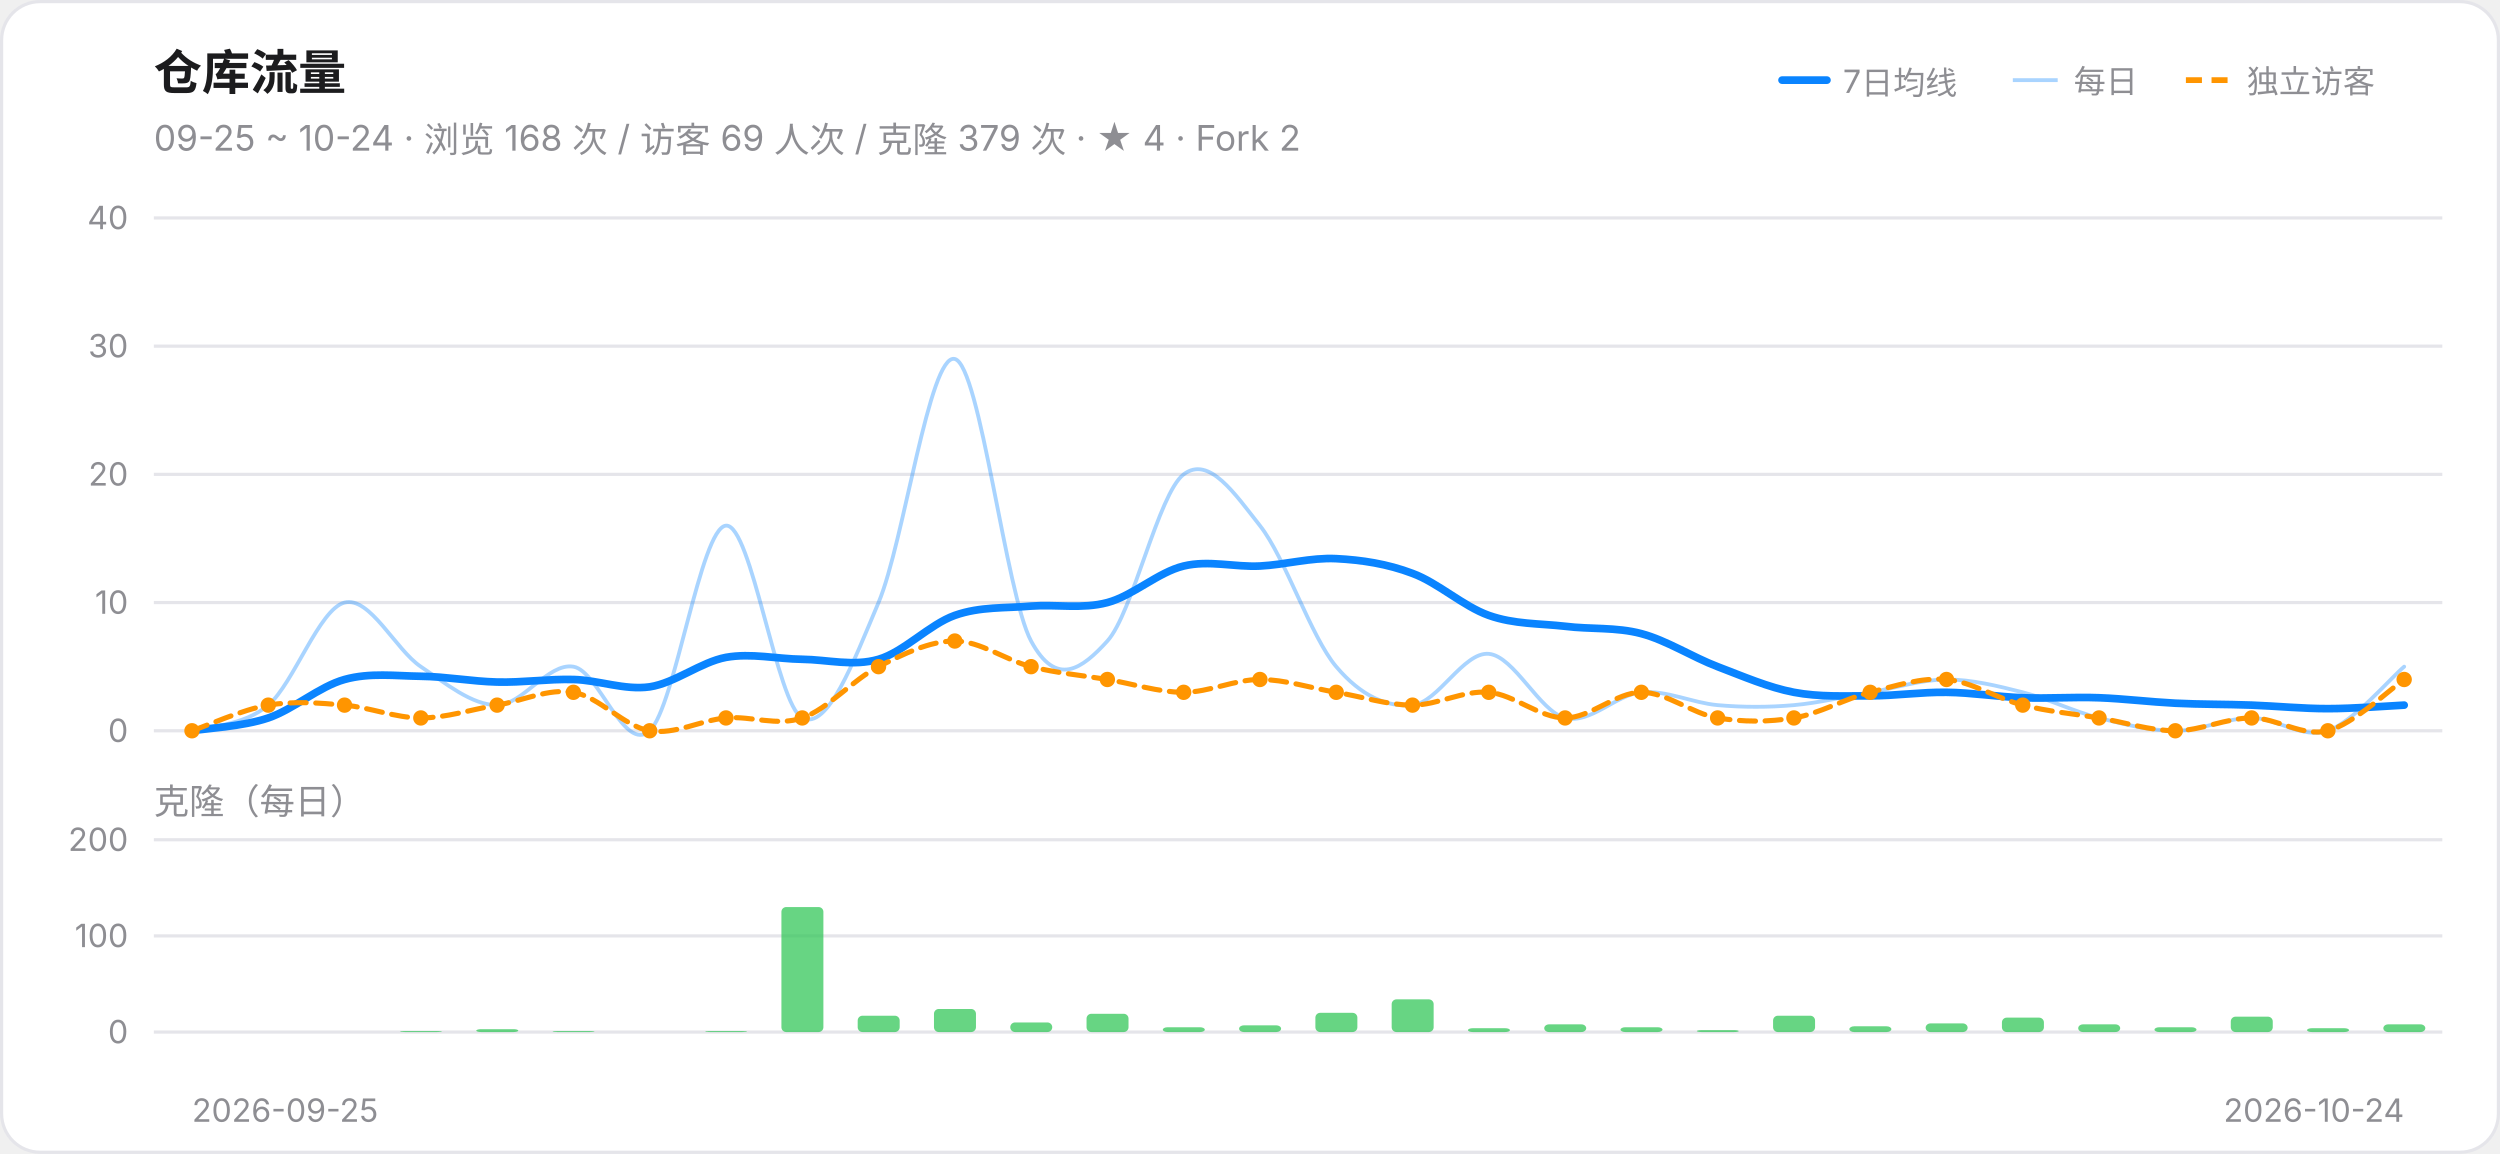
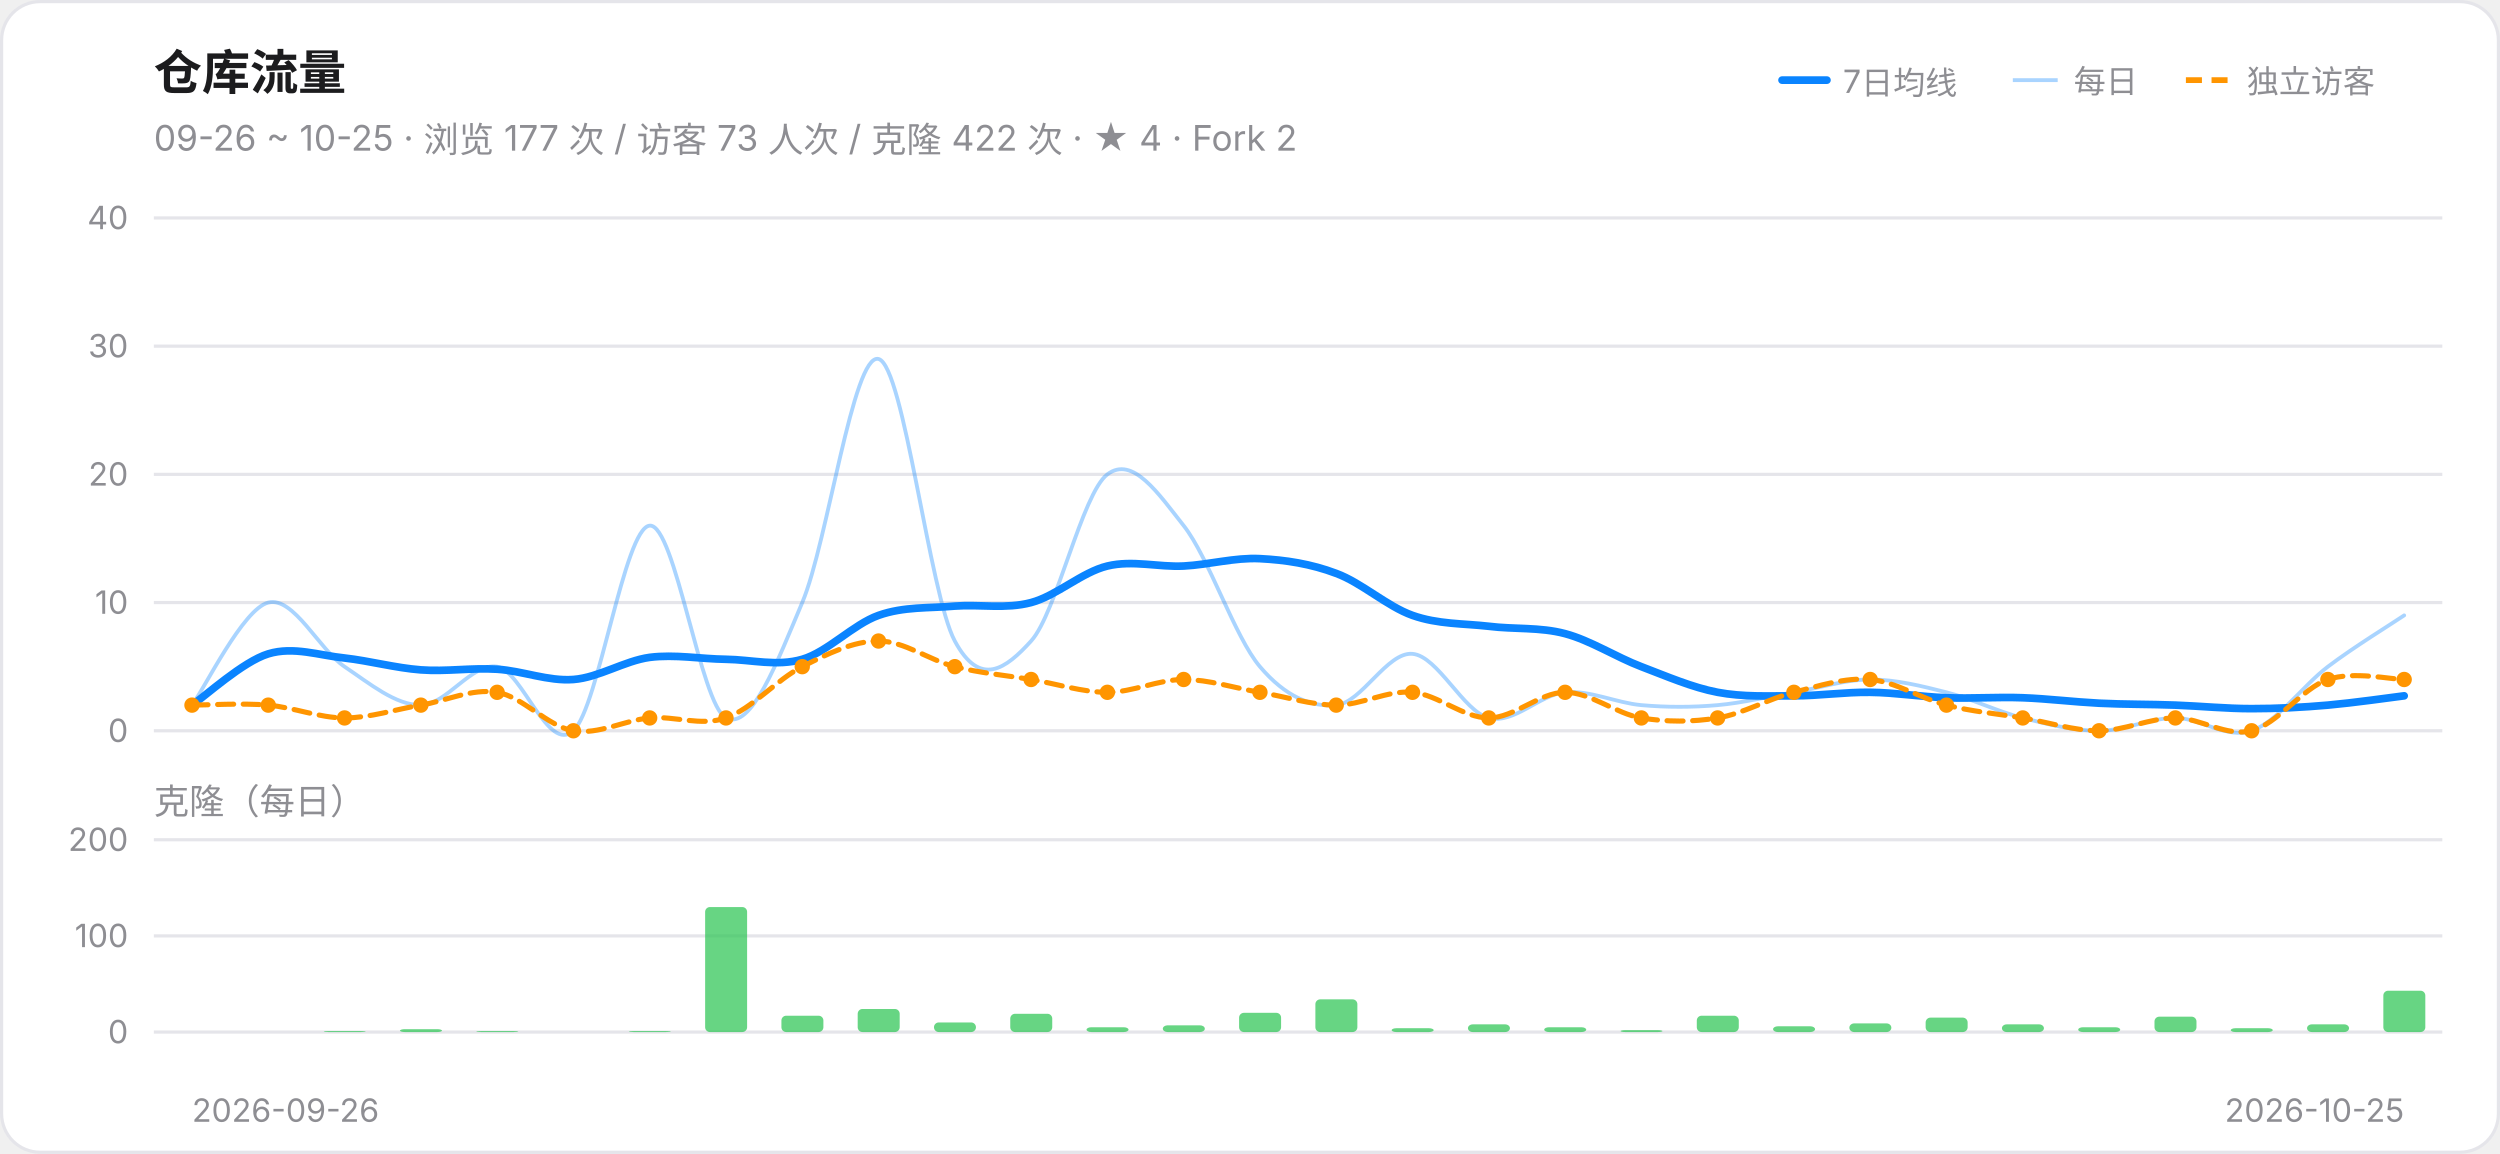
<svg xmlns="http://www.w3.org/2000/svg" width="780" height="360" viewBox="0 0 780 360" role="img" aria-label="仓库流量趋势">
  <style>@media (prefers-color-scheme:dark){.card{fill:#161618;stroke:#303034}.ink{fill:#F2F2F7}.muted{fill:#98989F}.grid{stroke:#303034}}</style>
  <rect class="card" x="0.5" y="0.5" width="779" height="359" rx="12" fill="#FFFFFF" stroke="#E5E5EA" />
  <text class="ink" x="48" y="28" font-size="15" font-weight="600" font-family="-apple-system,Segoe UI,PingFang SC,Microsoft YaHei,sans-serif" fill="#1C1C1E">仓库流量</text>
-   <text class="muted" x="48" y="47" font-size="11" font-family="-apple-system,Segoe UI,PingFang SC,Microsoft YaHei,sans-serif" fill="#8E8E93">09-25 ~ 10-24 · 浏览 168 次 / 访客 69 人次 / 克隆 379 次 · ★ 4 · Fork 2</text>
+   <text class="muted" x="48" y="47" font-size="11" font-family="-apple-system,Segoe UI,PingFang SC,Microsoft YaHei,sans-serif" fill="#8E8E93">09-26 ~ 10-25 · 浏览 177 次 / 访客 73 人次 / 克隆 422 次 · ★ 4 · Fork 2</text>
  <line x1="556" y1="25" x2="570" y2="25" stroke="#0A84FF" stroke-width="2.4" stroke-linecap="round" />
  <text class="muted" x="575" y="29" font-size="10" font-family="-apple-system,Segoe UI,PingFang SC,Microsoft YaHei,sans-serif" fill="#8E8E93">7日均线</text>
  <line x1="628" y1="25" x2="642" y2="25" stroke="#0A84FF" stroke-width="1.2" opacity="0.35" />
  <text class="muted" x="647" y="29" font-size="10" font-family="-apple-system,Segoe UI,PingFang SC,Microsoft YaHei,sans-serif" fill="#8E8E93">每日</text>
  <line x1="682" y1="25" x2="696" y2="25" stroke="#FF9500" stroke-width="1.8" stroke-dasharray="5 3" />
  <text class="muted" x="701" y="29" font-size="10" font-family="-apple-system,Segoe UI,PingFang SC,Microsoft YaHei,sans-serif" fill="#8E8E93">独立访客</text>
  <line class="grid" x1="48" y1="228.0" x2="762" y2="228.0" stroke="#E5E5EA" stroke-width="1" />
  <text class="muted" x="40" y="231.5" font-size="10" text-anchor="end" font-family="-apple-system,Segoe UI,PingFang SC,Microsoft YaHei,sans-serif" fill="#8E8E93">0</text>
  <line class="grid" x1="48" y1="188.0" x2="762" y2="188.0" stroke="#E5E5EA" stroke-width="1" />
  <text class="muted" x="40" y="191.5" font-size="10" text-anchor="end" font-family="-apple-system,Segoe UI,PingFang SC,Microsoft YaHei,sans-serif" fill="#8E8E93">10</text>
  <line class="grid" x1="48" y1="148.0" x2="762" y2="148.0" stroke="#E5E5EA" stroke-width="1" />
  <text class="muted" x="40" y="151.5" font-size="10" text-anchor="end" font-family="-apple-system,Segoe UI,PingFang SC,Microsoft YaHei,sans-serif" fill="#8E8E93">20</text>
  <line class="grid" x1="48" y1="108.0" x2="762" y2="108.0" stroke="#E5E5EA" stroke-width="1" />
  <text class="muted" x="40" y="111.5" font-size="10" text-anchor="end" font-family="-apple-system,Segoe UI,PingFang SC,Microsoft YaHei,sans-serif" fill="#8E8E93">30</text>
  <line class="grid" x1="48" y1="68.0" x2="762" y2="68.0" stroke="#E5E5EA" stroke-width="1" />
  <text class="muted" x="40" y="71.5" font-size="10" text-anchor="end" font-family="-apple-system,Segoe UI,PingFang SC,Microsoft YaHei,sans-serif" fill="#8E8E93">40</text>
-   <path d="M 59.9,228.0 C 63.9,226.7 75.8,226.7 83.7,220.0 C 91.6,213.3 99.6,190.0 107.5,188.0 C 115.4,186.0 123.4,202.7 131.3,208.0 C 139.2,213.3 147.2,220.0 155.1,220.0 C 163.0,220.0 171.0,206.7 178.9,208.0 C 186.8,209.3 194.8,235.3 202.7,228.0 C 210.6,220.7 218.6,164.7 226.5,164.0 C 234.4,163.3 242.4,220.0 250.3,224.0 C 258.2,228.0 266.2,206.7 274.1,188.0 C 282.0,169.3 290.0,110.0 297.9,112.0 C 305.8,114.0 313.8,185.3 321.7,200.0 C 329.6,214.7 337.6,208.7 345.5,200.0 C 353.4,191.3 361.4,154.0 369.3,148.0 C 377.2,142.0 385.2,154.0 393.1,164.0 C 401.0,174.0 409.0,198.7 416.9,208.0 C 424.8,217.3 432.8,220.7 440.7,220.0 C 448.6,219.3 456.6,203.3 464.5,204.0 C 472.4,204.7 480.4,222.0 488.3,224.0 C 496.2,226.0 504.2,216.7 512.1,216.0 C 520.0,215.3 528.0,219.3 535.9,220.0 C 543.8,220.7 551.8,220.7 559.7,220.0 C 567.6,219.3 575.6,217.3 583.5,216.0 C 591.4,214.7 599.4,212.0 607.3,212.0 C 615.2,212.0 623.2,214.0 631.1,216.0 C 639.0,218.0 647.0,222.0 654.9,224.0 C 662.8,226.0 670.8,228.0 678.7,228.0 C 686.6,228.0 694.6,224.0 702.5,224.0 C 710.4,224.0 718.4,230.7 726.3,228.0 C 734.2,225.3 746.1,211.3 750.1,208.0" fill="none" stroke="#0A84FF" stroke-width="1.2" opacity="0.35" stroke-linecap="round" />
-   <path d="M 59.9,228.0 C 63.9,227.3 75.8,226.7 83.7,224.0 C 91.6,221.3 99.6,214.2 107.5,212.0 C 115.4,209.8 123.4,210.9 131.3,211.0 C 139.2,211.1 147.2,212.6 155.1,212.8 C 163.0,213.0 171.0,211.8 178.9,212.0 C 186.8,212.2 194.8,215.4 202.7,214.3 C 210.6,213.1 218.6,206.6 226.5,205.1 C 234.4,203.7 242.4,205.6 250.3,205.7 C 258.2,205.8 266.2,208.0 274.1,205.7 C 282.0,203.4 290.0,194.8 297.9,192.0 C 305.8,189.2 313.8,189.8 321.7,189.1 C 329.6,188.5 337.6,190.1 345.5,188.0 C 353.4,185.9 361.4,178.5 369.3,176.6 C 377.2,174.7 385.2,177.0 393.1,176.6 C 401.0,176.2 409.0,173.9 416.9,174.3 C 424.8,174.7 432.8,175.9 440.7,178.9 C 448.6,181.8 456.6,189.2 464.5,192.0 C 472.4,194.8 480.4,194.5 488.3,195.4 C 496.2,196.4 504.2,195.6 512.1,197.7 C 520.0,199.8 528.0,205.0 535.9,208.0 C 543.8,211.0 551.8,214.5 559.7,216.0 C 567.6,217.5 575.6,217.1 583.5,217.1 C 591.4,217.1 599.4,215.9 607.3,216.0 C 615.2,216.1 623.2,217.4 631.1,217.7 C 639.0,218.0 647.0,217.4 654.9,217.7 C 662.8,218.0 670.8,219.0 678.7,219.4 C 686.6,219.8 694.6,219.7 702.5,220.0 C 710.4,220.3 718.4,221.1 726.3,221.1 C 734.2,221.1 746.1,220.2 750.1,220.0" fill="none" stroke="#0A84FF" stroke-width="2.4" stroke-linecap="round" />
-   <path d="M 59.9,228.0 C 63.9,226.7 75.8,221.3 83.7,220.0 C 91.6,218.7 99.6,219.3 107.5,220.0 C 115.4,220.7 123.4,224.0 131.3,224.0 C 139.2,224.0 147.2,221.3 155.1,220.0 C 163.0,218.7 171.0,214.7 178.9,216.0 C 186.8,217.3 194.8,226.7 202.7,228.0 C 210.6,229.3 218.6,224.7 226.5,224.0 C 234.4,223.3 242.4,226.7 250.3,224.0 C 258.2,221.3 266.2,212.0 274.1,208.0 C 282.0,204.0 290.0,200.0 297.9,200.0 C 305.8,200.0 313.8,206.0 321.7,208.0 C 329.6,210.0 337.6,210.7 345.5,212.0 C 353.4,213.3 361.4,216.0 369.3,216.0 C 377.2,216.0 385.2,212.0 393.1,212.0 C 401.0,212.0 409.0,214.7 416.9,216.0 C 424.8,217.3 432.8,220.0 440.7,220.0 C 448.6,220.0 456.6,215.3 464.5,216.0 C 472.4,216.7 480.4,224.0 488.3,224.0 C 496.2,224.0 504.2,216.0 512.1,216.0 C 520.0,216.0 528.0,222.7 535.9,224.0 C 543.8,225.3 551.8,225.3 559.7,224.0 C 567.6,222.7 575.6,218.0 583.5,216.0 C 591.4,214.0 599.4,211.3 607.3,212.0 C 615.2,212.7 623.2,218.0 631.1,220.0 C 639.0,222.0 647.0,222.7 654.9,224.0 C 662.8,225.3 670.8,228.0 678.7,228.0 C 686.6,228.0 694.6,224.0 702.5,224.0 C 710.4,224.0 718.4,230.0 726.3,228.0 C 734.2,226.0 746.1,214.7 750.1,212.0" fill="none" stroke="#FF9500" stroke-width="1.6" stroke-linecap="round" stroke-dasharray="5 3" />
-   <circle cx="59.9" cy="228.0" r="2.4" fill="#FF9500" />
+   <path d="M 59.9,220.0 C 63.9,214.7 75.8,190.0 83.7,188.0 C 91.6,186.0 99.6,202.7 107.5,208.0 C 115.4,213.3 123.4,220.0 131.3,220.0 C 139.2,220.0 147.2,206.7 155.1,208.0 C 163.0,209.3 171.0,235.3 178.9,228.0 C 186.8,220.7 194.8,164.7 202.7,164.0 C 210.6,163.3 218.6,220.0 226.5,224.0 C 234.4,228.0 242.4,206.7 250.3,188.0 C 258.2,169.3 266.2,110.0 274.1,112.0 C 282.0,114.0 290.0,185.3 297.9,200.0 C 305.8,214.7 313.8,208.7 321.7,200.0 C 329.6,191.3 337.6,154.0 345.5,148.0 C 353.4,142.0 361.4,154.0 369.3,164.0 C 377.2,174.0 385.2,198.7 393.1,208.0 C 401.0,217.3 409.0,220.7 416.9,220.0 C 424.8,219.3 432.8,203.3 440.7,204.0 C 448.6,204.7 456.6,222.0 464.5,224.0 C 472.4,226.0 480.4,216.7 488.3,216.0 C 496.2,215.3 504.2,219.3 512.1,220.0 C 520.0,220.7 528.0,220.7 535.9,220.0 C 543.8,219.3 551.8,217.3 559.7,216.0 C 567.6,214.7 575.6,212.0 583.5,212.0 C 591.4,212.0 599.4,214.0 607.3,216.0 C 615.2,218.0 623.2,222.0 631.1,224.0 C 639.0,226.0 647.0,228.0 654.9,228.0 C 662.8,228.0 670.8,224.0 678.7,224.0 C 686.6,224.0 694.6,230.7 702.5,228.0 C 710.4,225.3 718.4,214.0 726.3,208.0 C 734.2,202.0 746.1,194.7 750.1,192.0" fill="none" stroke="#0A84FF" stroke-width="1.2" opacity="0.35" stroke-linecap="round" />
+   <path d="M 59.9,220.0 C 63.9,217.3 75.8,206.4 83.7,204.0 C 91.6,201.6 99.6,204.5 107.5,205.3 C 115.4,206.2 123.4,208.4 131.3,209.0 C 139.2,209.6 147.2,208.3 155.1,208.8 C 163.0,209.3 171.0,212.6 178.9,212.0 C 186.8,211.4 194.8,206.2 202.7,205.1 C 210.6,204.1 218.6,205.6 226.5,205.7 C 234.4,205.8 242.4,208.0 250.3,205.7 C 258.2,203.4 266.2,194.8 274.1,192.0 C 282.0,189.2 290.0,189.8 297.9,189.1 C 305.8,188.5 313.8,190.1 321.7,188.0 C 329.6,185.9 337.6,178.5 345.5,176.6 C 353.4,174.7 361.4,177.0 369.3,176.6 C 377.2,176.2 385.2,173.9 393.1,174.3 C 401.0,174.7 409.0,175.9 416.9,178.9 C 424.8,181.8 432.8,189.2 440.7,192.0 C 448.6,194.8 456.6,194.5 464.5,195.4 C 472.4,196.4 480.4,195.6 488.3,197.7 C 496.2,199.8 504.2,205.0 512.1,208.0 C 520.0,211.0 528.0,214.5 535.9,216.0 C 543.8,217.5 551.8,217.1 559.7,217.1 C 567.6,217.1 575.6,215.9 583.5,216.0 C 591.4,216.1 599.4,217.4 607.3,217.7 C 615.2,218.0 623.2,217.4 631.1,217.7 C 639.0,218.0 647.0,219.0 654.9,219.4 C 662.8,219.8 670.8,219.7 678.7,220.0 C 686.6,220.3 694.6,221.1 702.5,221.1 C 710.4,221.1 718.4,220.7 726.3,220.0 C 734.2,219.3 746.1,217.6 750.1,217.1" fill="none" stroke="#0A84FF" stroke-width="2.4" stroke-linecap="round" />
+   <path d="M 59.9,220.0 C 63.9,220.0 75.8,219.3 83.7,220.0 C 91.6,220.7 99.6,224.0 107.5,224.0 C 115.4,224.0 123.4,221.3 131.3,220.0 C 139.2,218.7 147.2,214.7 155.1,216.0 C 163.0,217.3 171.0,226.7 178.9,228.0 C 186.8,229.3 194.8,224.7 202.7,224.0 C 210.6,223.3 218.6,226.7 226.5,224.0 C 234.4,221.3 242.4,212.0 250.3,208.0 C 258.2,204.0 266.2,200.0 274.1,200.0 C 282.0,200.0 290.0,206.0 297.9,208.0 C 305.8,210.0 313.8,210.7 321.7,212.0 C 329.6,213.3 337.6,216.0 345.5,216.0 C 353.4,216.0 361.4,212.0 369.3,212.0 C 377.2,212.0 385.2,214.7 393.1,216.0 C 401.0,217.3 409.0,220.0 416.9,220.0 C 424.8,220.0 432.8,215.3 440.7,216.0 C 448.6,216.7 456.6,224.0 464.5,224.0 C 472.4,224.0 480.4,216.0 488.3,216.0 C 496.2,216.0 504.2,222.7 512.1,224.0 C 520.0,225.3 528.0,225.3 535.9,224.0 C 543.8,222.7 551.8,218.0 559.7,216.0 C 567.6,214.0 575.6,211.3 583.5,212.0 C 591.4,212.7 599.4,218.0 607.3,220.0 C 615.2,222.0 623.2,222.7 631.1,224.0 C 639.0,225.3 647.0,228.0 654.9,228.0 C 662.8,228.0 670.8,224.0 678.7,224.0 C 686.6,224.0 694.6,230.0 702.5,228.0 C 710.4,226.0 718.4,214.7 726.3,212.0 C 734.2,209.3 746.1,212.0 750.1,212.0" fill="none" stroke="#FF9500" stroke-width="1.6" stroke-linecap="round" stroke-dasharray="5 3" />
+   <circle cx="59.9" cy="220.0" r="2.4" fill="#FF9500" />
  <circle cx="83.7" cy="220.0" r="2.4" fill="#FF9500" />
-   <circle cx="107.5" cy="220.0" r="2.4" fill="#FF9500" />
-   <circle cx="131.3" cy="224.0" r="2.4" fill="#FF9500" />
-   <circle cx="155.1" cy="220.0" r="2.4" fill="#FF9500" />
-   <circle cx="178.9" cy="216.0" r="2.4" fill="#FF9500" />
-   <circle cx="202.7" cy="228.0" r="2.4" fill="#FF9500" />
+   <circle cx="107.5" cy="224.0" r="2.4" fill="#FF9500" />
+   <circle cx="131.3" cy="220.0" r="2.4" fill="#FF9500" />
+   <circle cx="155.1" cy="216.0" r="2.4" fill="#FF9500" />
+   <circle cx="178.9" cy="228.0" r="2.4" fill="#FF9500" />
+   <circle cx="202.7" cy="224.0" r="2.4" fill="#FF9500" />
  <circle cx="226.5" cy="224.0" r="2.4" fill="#FF9500" />
-   <circle cx="250.3" cy="224.0" r="2.4" fill="#FF9500" />
-   <circle cx="274.1" cy="208.0" r="2.4" fill="#FF9500" />
-   <circle cx="297.9" cy="200.0" r="2.4" fill="#FF9500" />
-   <circle cx="321.7" cy="208.0" r="2.4" fill="#FF9500" />
-   <circle cx="345.5" cy="212.0" r="2.4" fill="#FF9500" />
-   <circle cx="369.3" cy="216.0" r="2.4" fill="#FF9500" />
-   <circle cx="393.1" cy="212.0" r="2.4" fill="#FF9500" />
-   <circle cx="416.9" cy="216.0" r="2.4" fill="#FF9500" />
-   <circle cx="440.7" cy="220.0" r="2.4" fill="#FF9500" />
-   <circle cx="464.5" cy="216.0" r="2.4" fill="#FF9500" />
-   <circle cx="488.3" cy="224.0" r="2.4" fill="#FF9500" />
-   <circle cx="512.1" cy="216.0" r="2.4" fill="#FF9500" />
+   <circle cx="250.3" cy="208.0" r="2.4" fill="#FF9500" />
+   <circle cx="274.1" cy="200.0" r="2.4" fill="#FF9500" />
+   <circle cx="297.9" cy="208.0" r="2.4" fill="#FF9500" />
+   <circle cx="321.7" cy="212.0" r="2.4" fill="#FF9500" />
+   <circle cx="345.5" cy="216.0" r="2.4" fill="#FF9500" />
+   <circle cx="369.3" cy="212.0" r="2.4" fill="#FF9500" />
+   <circle cx="393.1" cy="216.0" r="2.4" fill="#FF9500" />
+   <circle cx="416.9" cy="220.0" r="2.4" fill="#FF9500" />
+   <circle cx="440.7" cy="216.0" r="2.4" fill="#FF9500" />
+   <circle cx="464.5" cy="224.0" r="2.4" fill="#FF9500" />
+   <circle cx="488.3" cy="216.0" r="2.4" fill="#FF9500" />
+   <circle cx="512.1" cy="224.0" r="2.4" fill="#FF9500" />
  <circle cx="535.9" cy="224.0" r="2.4" fill="#FF9500" />
-   <circle cx="559.7" cy="224.0" r="2.4" fill="#FF9500" />
-   <circle cx="583.5" cy="216.0" r="2.4" fill="#FF9500" />
-   <circle cx="607.3" cy="212.0" r="2.4" fill="#FF9500" />
-   <circle cx="631.1" cy="220.0" r="2.4" fill="#FF9500" />
-   <circle cx="654.9" cy="224.0" r="2.4" fill="#FF9500" />
-   <circle cx="678.7" cy="228.0" r="2.4" fill="#FF9500" />
-   <circle cx="702.5" cy="224.0" r="2.4" fill="#FF9500" />
-   <circle cx="726.3" cy="228.0" r="2.4" fill="#FF9500" />
+   <circle cx="559.7" cy="216.0" r="2.4" fill="#FF9500" />
+   <circle cx="583.5" cy="212.0" r="2.4" fill="#FF9500" />
+   <circle cx="607.3" cy="220.0" r="2.4" fill="#FF9500" />
+   <circle cx="631.1" cy="224.0" r="2.4" fill="#FF9500" />
+   <circle cx="654.9" cy="228.0" r="2.4" fill="#FF9500" />
+   <circle cx="678.7" cy="224.0" r="2.4" fill="#FF9500" />
+   <circle cx="702.5" cy="228.0" r="2.4" fill="#FF9500" />
+   <circle cx="726.3" cy="212.0" r="2.4" fill="#FF9500" />
  <circle cx="750.1" cy="212.0" r="2.4" fill="#FF9500" />
  <text class="muted" x="48" y="254" font-size="11" font-family="-apple-system,Segoe UI,PingFang SC,Microsoft YaHei,sans-serif" fill="#8E8E93">克隆（每日）</text>
  <line class="grid" x1="48" y1="322.0" x2="762" y2="322.0" stroke="#E5E5EA" stroke-width="1" />
  <text class="muted" x="40" y="325.5" font-size="10" text-anchor="end" font-family="-apple-system,Segoe UI,PingFang SC,Microsoft YaHei,sans-serif" fill="#8E8E93">0</text>
  <line class="grid" x1="48" y1="292.0" x2="762" y2="292.0" stroke="#E5E5EA" stroke-width="1" />
  <text class="muted" x="40" y="295.5" font-size="10" text-anchor="end" font-family="-apple-system,Segoe UI,PingFang SC,Microsoft YaHei,sans-serif" fill="#8E8E93">100</text>
  <line class="grid" x1="48" y1="262.0" x2="762" y2="262.0" stroke="#E5E5EA" stroke-width="1" />
  <text class="muted" x="40" y="265.5" font-size="10" text-anchor="end" font-family="-apple-system,Segoe UI,PingFang SC,Microsoft YaHei,sans-serif" fill="#8E8E93">200</text>
-   <rect x="124.8" y="321.7" width="13.1" height="0.3" rx="1.5" fill="#34C759" fill-opacity="0.75" />
-   <rect x="148.6" y="321.1" width="13.1" height="0.9" rx="1.5" fill="#34C759" fill-opacity="0.75" />
-   <rect x="172.4" y="321.7" width="13.1" height="0.3" rx="1.5" fill="#34C759" fill-opacity="0.75" />
-   <rect x="220.0" y="321.7" width="13.1" height="0.3" rx="1.5" fill="#34C759" fill-opacity="0.75" />
-   <rect x="243.8" y="283.0" width="13.1" height="39.0" rx="1.5" fill="#34C759" fill-opacity="0.75" />
-   <rect x="267.6" y="316.9" width="13.1" height="5.1" rx="1.5" fill="#34C759" fill-opacity="0.75" />
-   <rect x="291.4" y="314.8" width="13.1" height="7.2" rx="1.5" fill="#34C759" fill-opacity="0.75" />
-   <rect x="315.2" y="319.0" width="13.1" height="3.0" rx="1.5" fill="#34C759" fill-opacity="0.75" />
-   <rect x="339.0" y="316.3" width="13.1" height="5.7" rx="1.5" fill="#34C759" fill-opacity="0.75" />
-   <rect x="362.8" y="320.5" width="13.1" height="1.5" rx="1.5" fill="#34C759" fill-opacity="0.75" />
-   <rect x="386.6" y="319.9" width="13.1" height="2.1" rx="1.5" fill="#34C759" fill-opacity="0.75" />
-   <rect x="410.4" y="316.0" width="13.1" height="6.0" rx="1.5" fill="#34C759" fill-opacity="0.75" />
-   <rect x="434.2" y="311.8" width="13.1" height="10.2" rx="1.5" fill="#34C759" fill-opacity="0.75" />
-   <rect x="458.0" y="320.8" width="13.1" height="1.2" rx="1.5" fill="#34C759" fill-opacity="0.75" />
-   <rect x="481.8" y="319.6" width="13.1" height="2.4" rx="1.5" fill="#34C759" fill-opacity="0.75" />
-   <rect x="505.6" y="320.5" width="13.1" height="1.5" rx="1.5" fill="#34C759" fill-opacity="0.75" />
-   <rect x="529.4" y="321.4" width="13.1" height="0.6" rx="1.5" fill="#34C759" fill-opacity="0.75" />
-   <rect x="553.2" y="316.9" width="13.1" height="5.1" rx="1.5" fill="#34C759" fill-opacity="0.75" />
-   <rect x="577.0" y="320.2" width="13.1" height="1.8" rx="1.5" fill="#34C759" fill-opacity="0.75" />
-   <rect x="600.8" y="319.3" width="13.1" height="2.7" rx="1.5" fill="#34C759" fill-opacity="0.75" />
-   <rect x="624.6" y="317.5" width="13.1" height="4.5" rx="1.5" fill="#34C759" fill-opacity="0.75" />
-   <rect x="648.4" y="319.6" width="13.1" height="2.4" rx="1.5" fill="#34C759" fill-opacity="0.75" />
-   <rect x="672.2" y="320.5" width="13.1" height="1.5" rx="1.5" fill="#34C759" fill-opacity="0.75" />
-   <rect x="696.0" y="317.2" width="13.1" height="4.8" rx="1.5" fill="#34C759" fill-opacity="0.75" />
-   <rect x="719.8" y="320.8" width="13.1" height="1.2" rx="1.5" fill="#34C759" fill-opacity="0.75" />
-   <rect x="743.6" y="319.6" width="13.1" height="2.4" rx="1.5" fill="#34C759" fill-opacity="0.75" />
-   <text class="muted" x="59.9" y="350" font-size="10" text-anchor="start" font-family="-apple-system,Segoe UI,PingFang SC,Microsoft YaHei,sans-serif" fill="#8E8E93">2026-09-25</text>
-   <text class="muted" x="750.1" y="350" font-size="10" text-anchor="end" font-family="-apple-system,Segoe UI,PingFang SC,Microsoft YaHei,sans-serif" fill="#8E8E93">2026-10-24</text>
+   <rect x="101.0" y="321.7" width="13.1" height="0.3" rx="1.5" fill="#34C759" fill-opacity="0.75" />
+   <rect x="124.8" y="321.1" width="13.1" height="0.9" rx="1.5" fill="#34C759" fill-opacity="0.75" />
+   <rect x="148.6" y="321.7" width="13.1" height="0.3" rx="1.5" fill="#34C759" fill-opacity="0.75" />
+   <rect x="196.2" y="321.7" width="13.1" height="0.3" rx="1.5" fill="#34C759" fill-opacity="0.75" />
+   <rect x="220.0" y="283.0" width="13.1" height="39.0" rx="1.5" fill="#34C759" fill-opacity="0.75" />
+   <rect x="243.8" y="316.9" width="13.1" height="5.1" rx="1.5" fill="#34C759" fill-opacity="0.75" />
+   <rect x="267.6" y="314.8" width="13.1" height="7.2" rx="1.5" fill="#34C759" fill-opacity="0.75" />
+   <rect x="291.4" y="319.0" width="13.1" height="3.0" rx="1.5" fill="#34C759" fill-opacity="0.75" />
+   <rect x="315.2" y="316.3" width="13.1" height="5.7" rx="1.5" fill="#34C759" fill-opacity="0.75" />
+   <rect x="339.0" y="320.5" width="13.1" height="1.5" rx="1.5" fill="#34C759" fill-opacity="0.75" />
+   <rect x="362.8" y="319.9" width="13.1" height="2.1" rx="1.5" fill="#34C759" fill-opacity="0.75" />
+   <rect x="386.6" y="316.0" width="13.1" height="6.0" rx="1.5" fill="#34C759" fill-opacity="0.75" />
+   <rect x="410.4" y="311.8" width="13.1" height="10.2" rx="1.5" fill="#34C759" fill-opacity="0.75" />
+   <rect x="434.2" y="320.8" width="13.1" height="1.2" rx="1.5" fill="#34C759" fill-opacity="0.75" />
+   <rect x="458.0" y="319.6" width="13.1" height="2.4" rx="1.5" fill="#34C759" fill-opacity="0.75" />
+   <rect x="481.8" y="320.5" width="13.1" height="1.5" rx="1.5" fill="#34C759" fill-opacity="0.75" />
+   <rect x="505.6" y="321.4" width="13.1" height="0.6" rx="1.5" fill="#34C759" fill-opacity="0.75" />
+   <rect x="529.4" y="316.9" width="13.1" height="5.1" rx="1.5" fill="#34C759" fill-opacity="0.75" />
+   <rect x="553.2" y="320.2" width="13.1" height="1.8" rx="1.5" fill="#34C759" fill-opacity="0.75" />
+   <rect x="577.0" y="319.3" width="13.1" height="2.7" rx="1.5" fill="#34C759" fill-opacity="0.75" />
+   <rect x="600.8" y="317.5" width="13.1" height="4.5" rx="1.5" fill="#34C759" fill-opacity="0.75" />
+   <rect x="624.6" y="319.6" width="13.1" height="2.4" rx="1.5" fill="#34C759" fill-opacity="0.75" />
+   <rect x="648.4" y="320.5" width="13.1" height="1.5" rx="1.5" fill="#34C759" fill-opacity="0.75" />
+   <rect x="672.2" y="317.2" width="13.1" height="4.8" rx="1.5" fill="#34C759" fill-opacity="0.75" />
+   <rect x="696.0" y="320.8" width="13.1" height="1.2" rx="1.5" fill="#34C759" fill-opacity="0.75" />
+   <rect x="719.8" y="319.6" width="13.1" height="2.4" rx="1.5" fill="#34C759" fill-opacity="0.75" />
+   <rect x="743.6" y="309.1" width="13.1" height="12.9" rx="1.5" fill="#34C759" fill-opacity="0.75" />
+   <text class="muted" x="59.9" y="350" font-size="10" text-anchor="start" font-family="-apple-system,Segoe UI,PingFang SC,Microsoft YaHei,sans-serif" fill="#8E8E93">2026-09-26</text>
+   <text class="muted" x="750.1" y="350" font-size="10" text-anchor="end" font-family="-apple-system,Segoe UI,PingFang SC,Microsoft YaHei,sans-serif" fill="#8E8E93">2026-10-25</text>
</svg>
